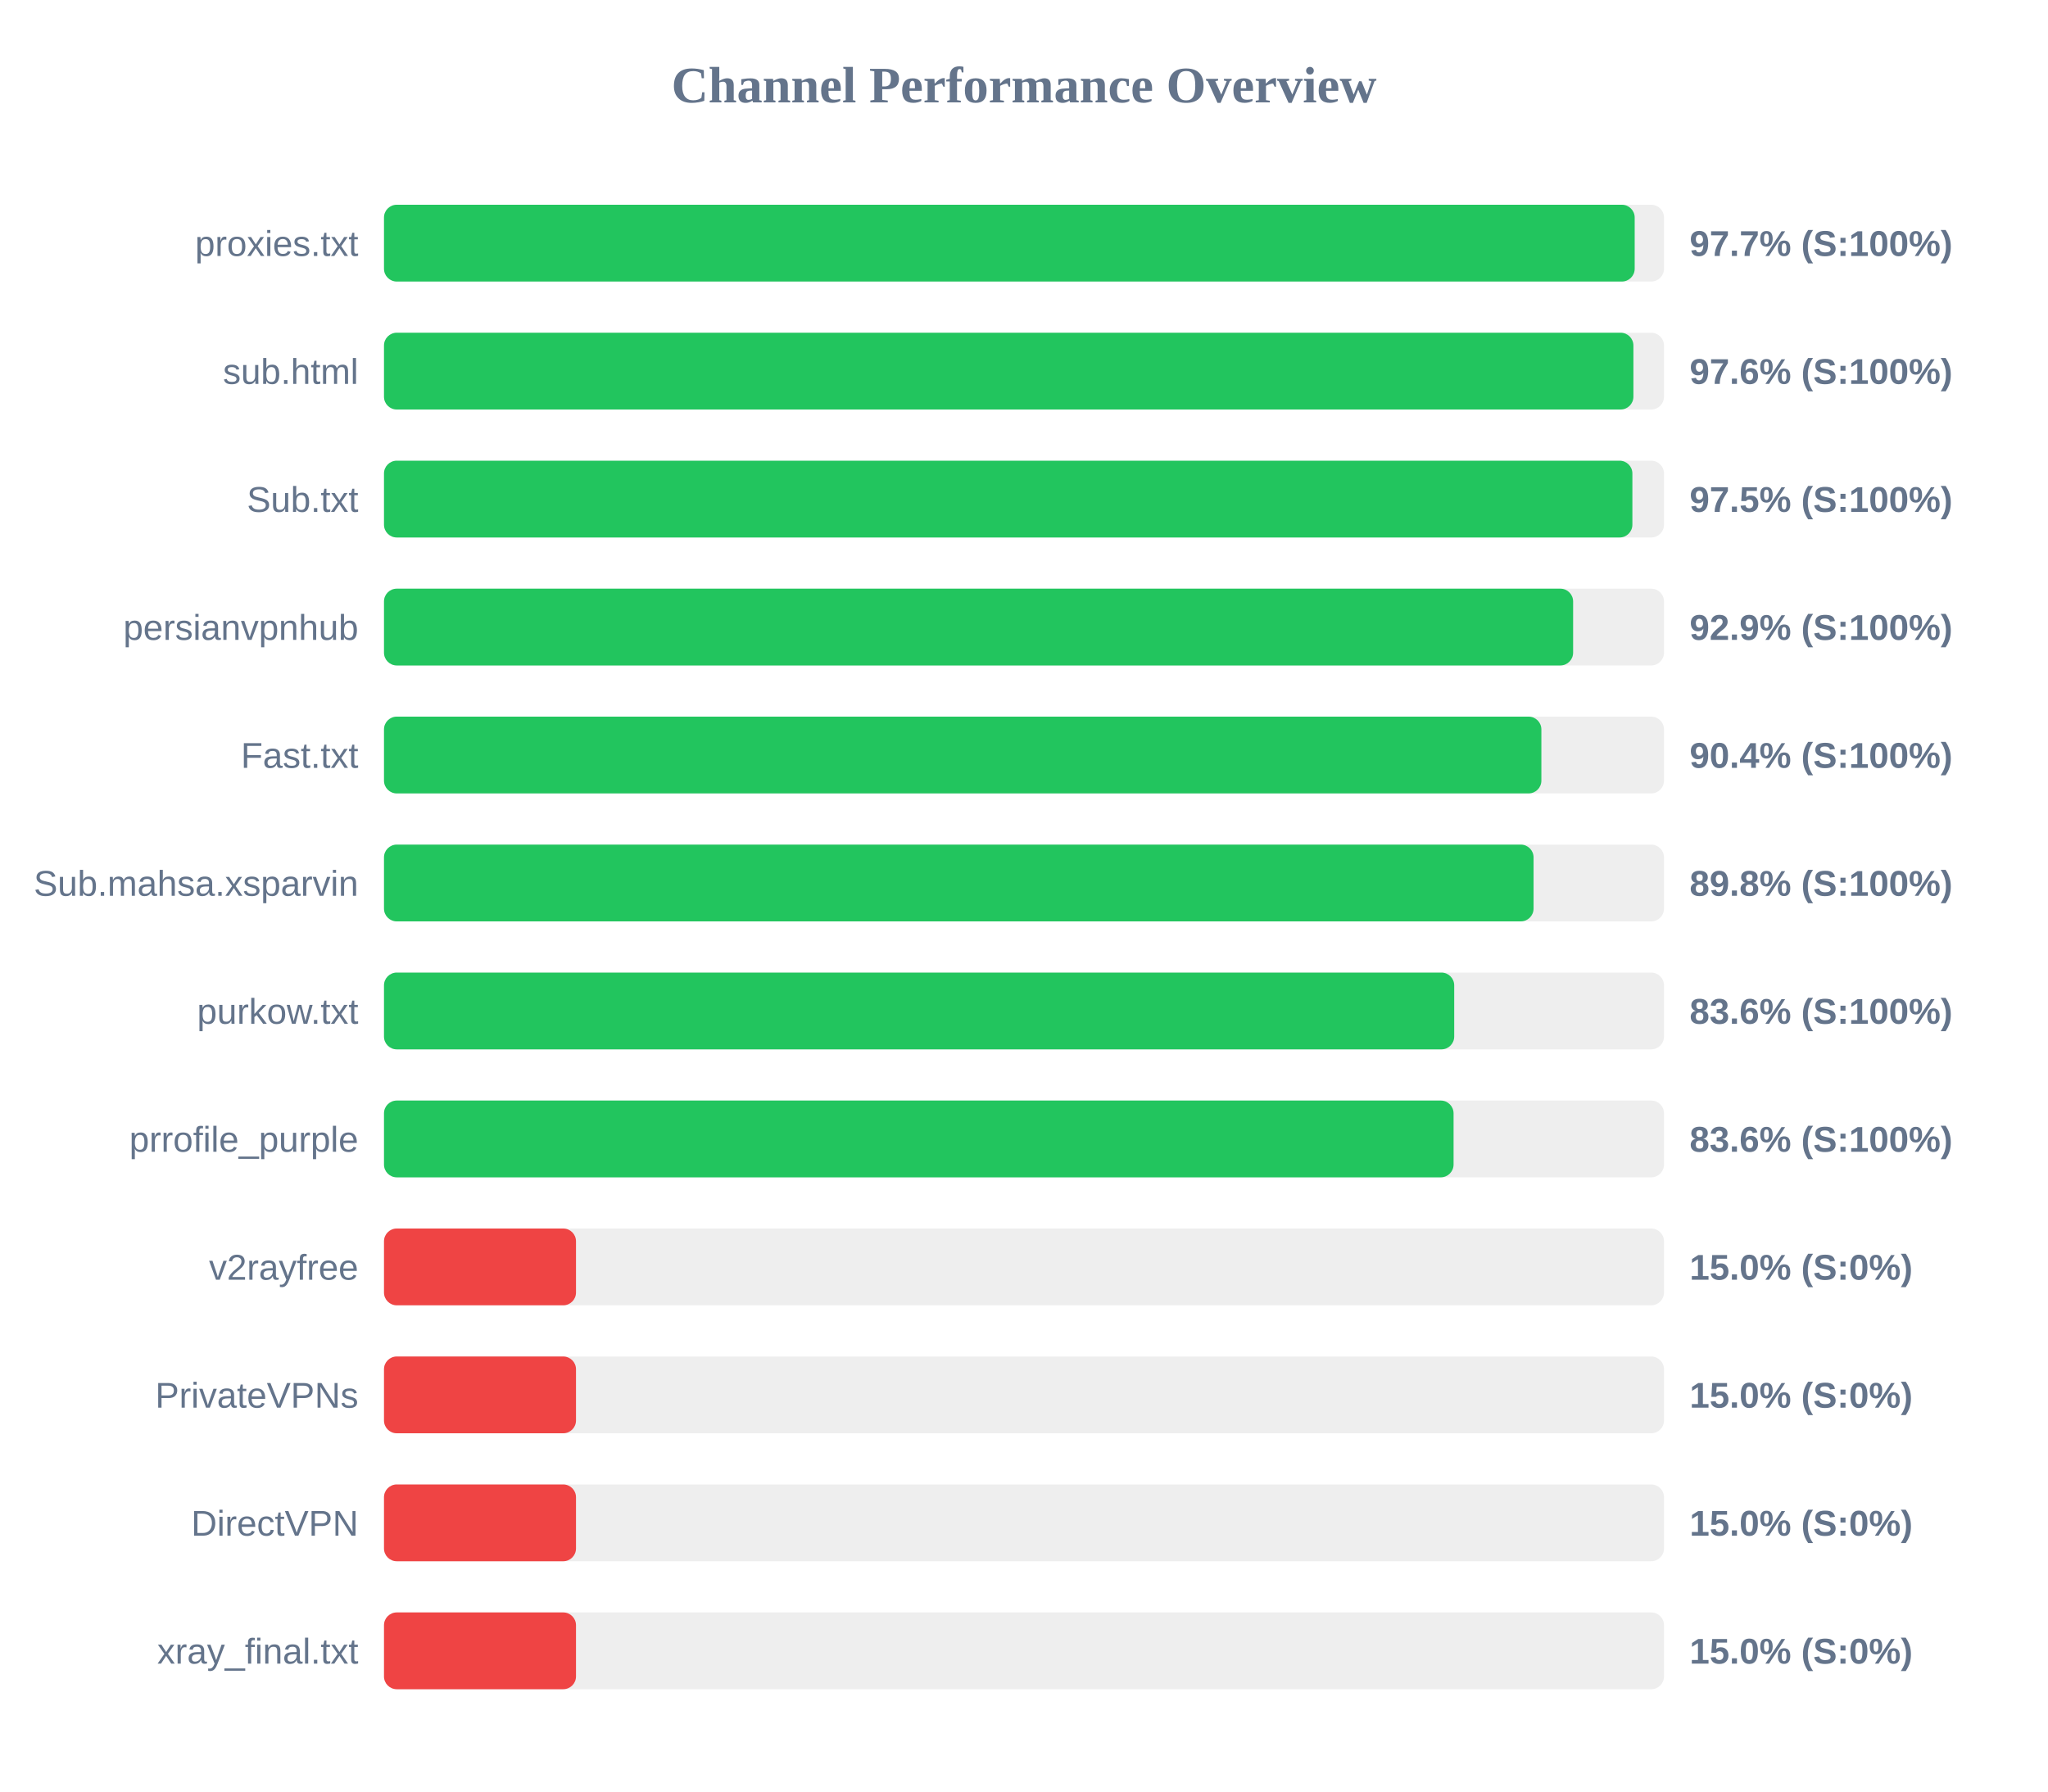
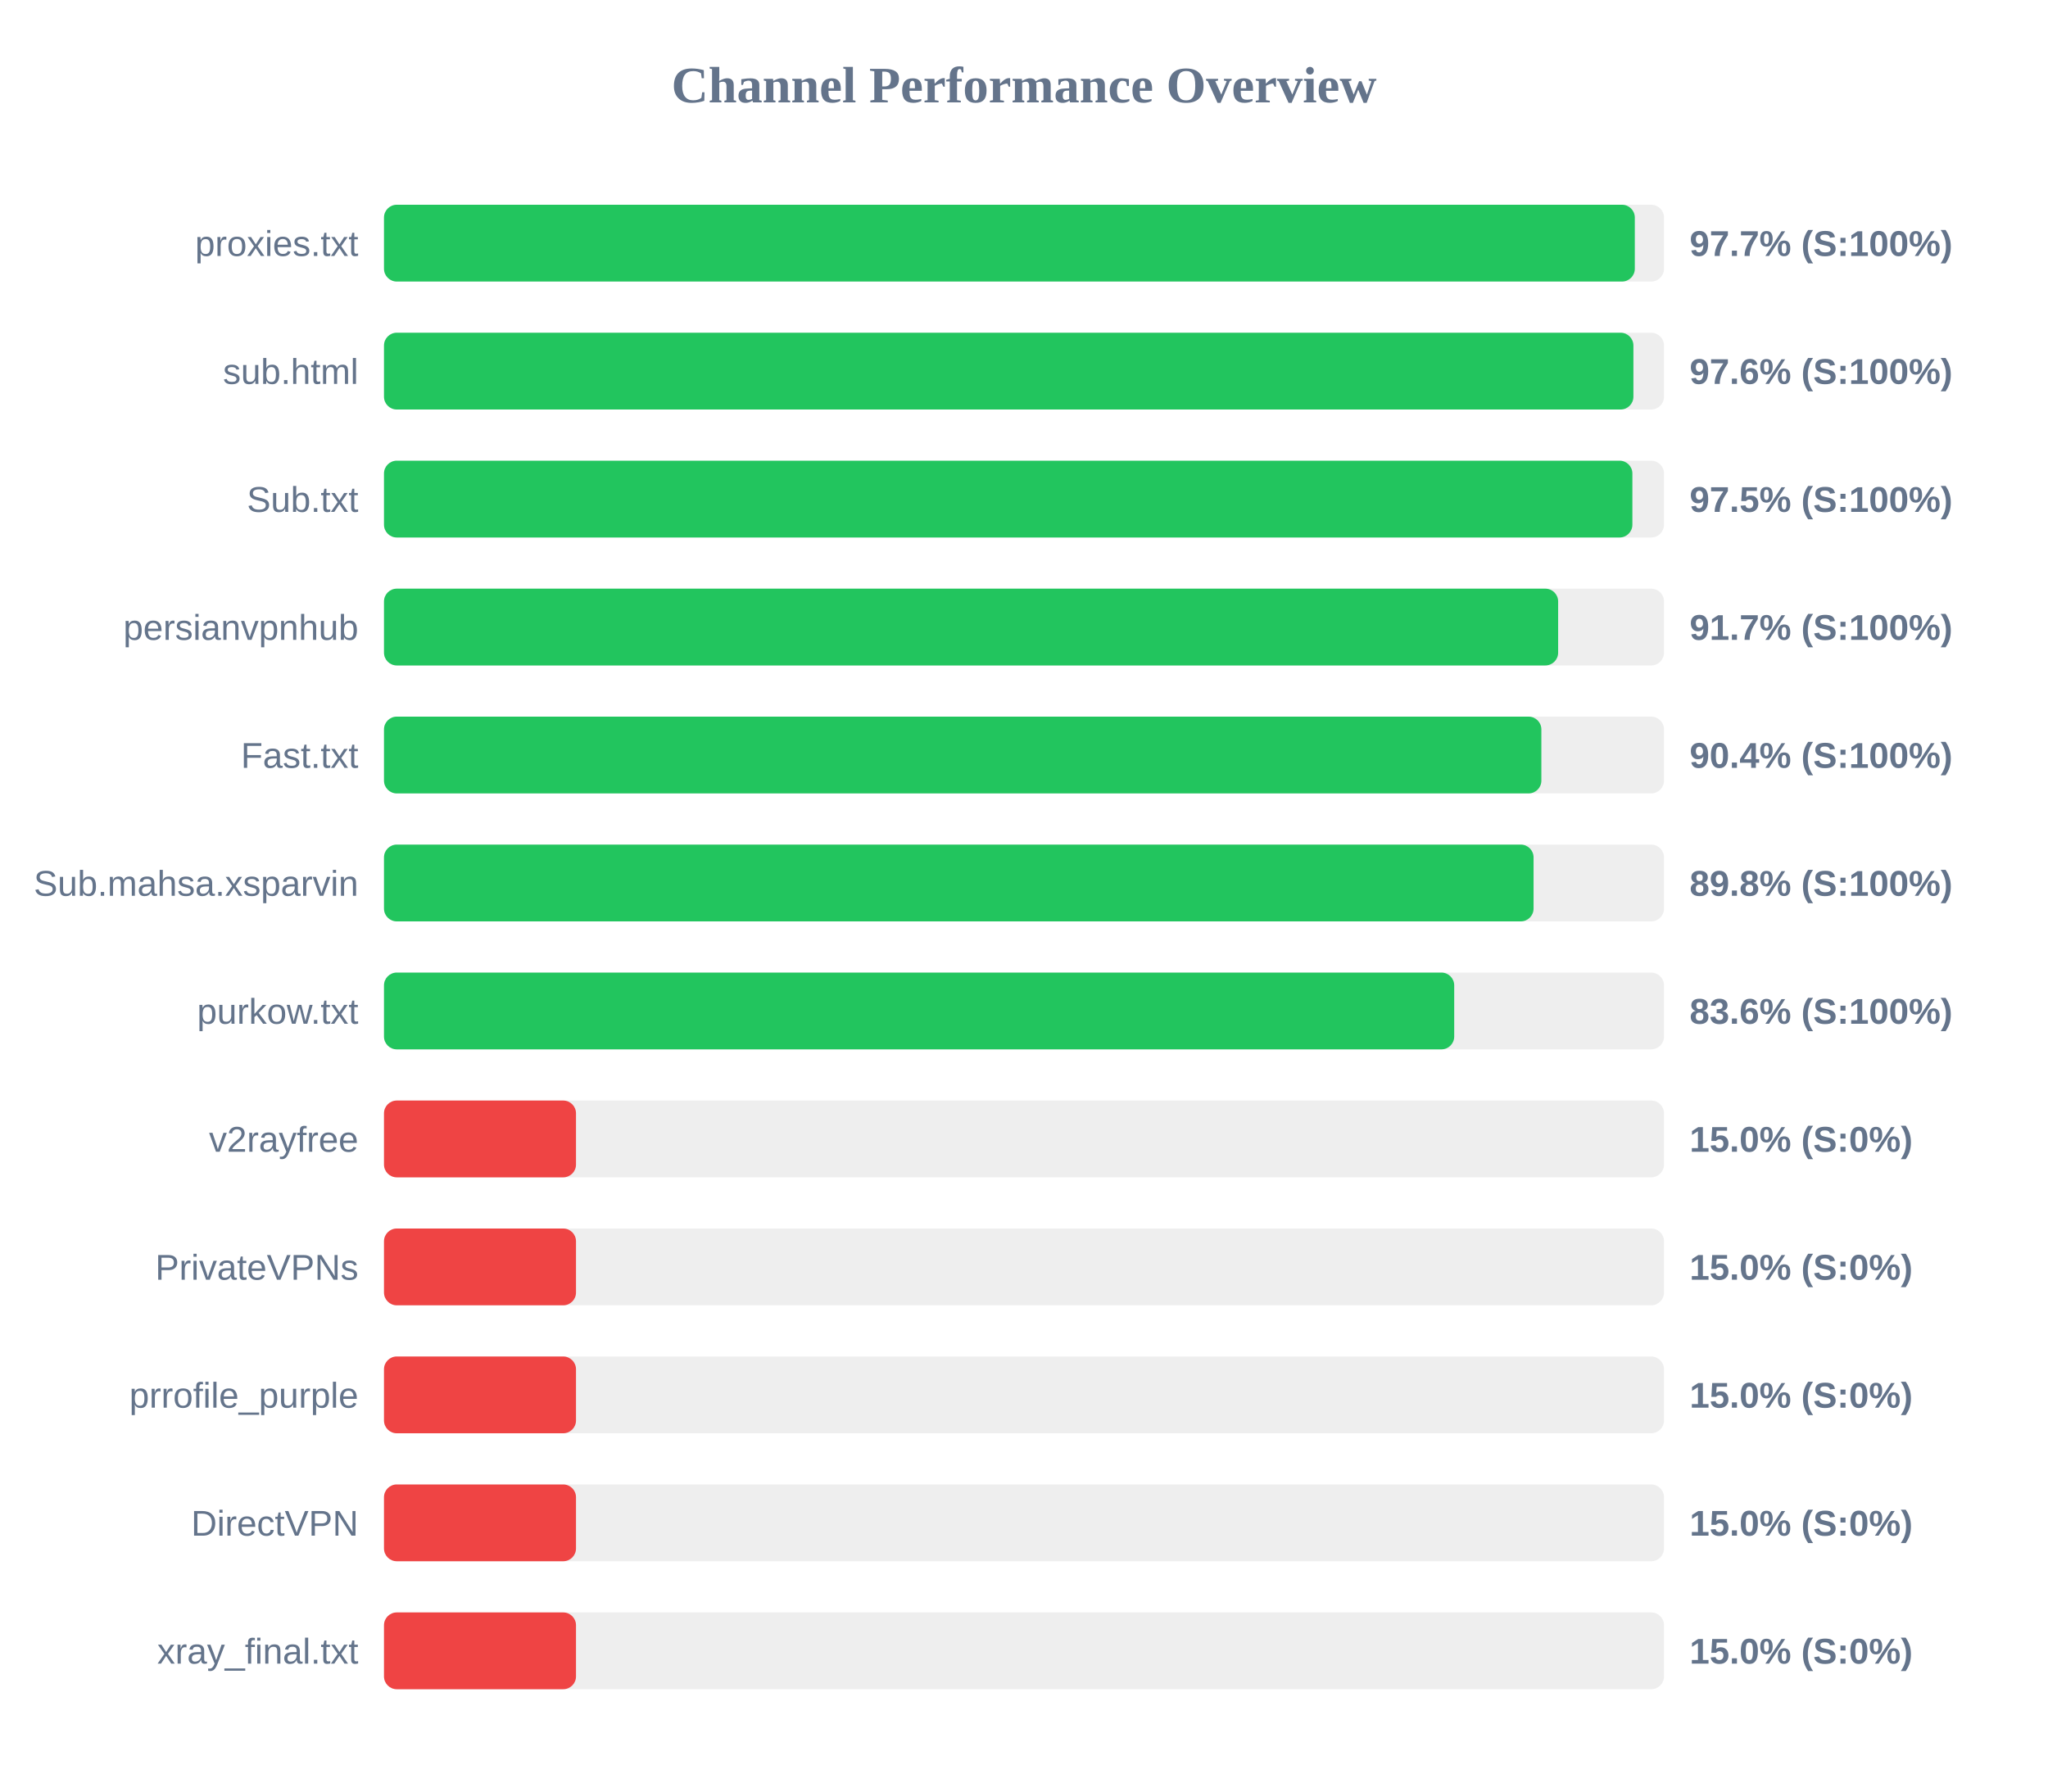
<svg xmlns="http://www.w3.org/2000/svg" width="800" height="700" version="1.1">
  <style>
        .row { font: 14px Arial; fill: #64748b; }
        .score { font: bold 14px Arial; fill: #64748b; }
    </style>
  <text x="400" y="40" text-anchor="middle" font-size="20px" font-weight="bold" fill="#64748b">Channel Performance Overview</text>
  <rect x="150" y="80" width="500" height="30" fill="#eee" rx="5" />
-   <rect x="150" y="80" width="488.55" height="30" fill="#22c55e" rx="5" />
+   <rect x="150" y="80" width="488.6" height="30" fill="#22c55e" rx="5" />
  <text x="140" y="100" text-anchor="end" class="row">proxies.txt</text>
  <text x="660" y="100" text-anchor="start" class="score">97.7% (S:100%)</text>
  <rect x="150" y="130" width="500" height="30" fill="#eee" rx="5" />
  <rect x="150" y="130" width="488.05" height="30" fill="#22c55e" rx="5" />
  <text x="140" y="150" text-anchor="end" class="row">sub.html</text>
  <text x="660" y="150" text-anchor="start" class="score">97.6% (S:100%)</text>
  <rect x="150" y="180" width="500" height="30" fill="#eee" rx="5" />
  <rect x="150" y="180" width="487.65" height="30" fill="#22c55e" rx="5" />
  <text x="140" y="200" text-anchor="end" class="row">Sub.txt</text>
  <text x="660" y="200" text-anchor="start" class="score">97.5% (S:100%)</text>
  <rect x="150" y="230" width="500" height="30" fill="#eee" rx="5" />
-   <rect x="150" y="230" width="464.5" height="30" fill="#22c55e" rx="5" />
+   <rect x="150" y="230" width="458.65" height="30" fill="#22c55e" rx="5" />
  <text x="140" y="250" text-anchor="end" class="row">persianvpnhub</text>
-   <text x="660" y="250" text-anchor="start" class="score">92.9% (S:100%)</text>
+   <text x="660" y="250" text-anchor="start" class="score">91.7% (S:100%)</text>
  <rect x="150" y="280" width="500" height="30" fill="#eee" rx="5" />
  <rect x="150" y="280" width="452.1" height="30" fill="#22c55e" rx="5" />
  <text x="140" y="300" text-anchor="end" class="row">Fast.txt</text>
  <text x="660" y="300" text-anchor="start" class="score">90.4% (S:100%)</text>
  <rect x="150" y="330" width="500" height="30" fill="#eee" rx="5" />
  <rect x="150" y="330" width="449.05" height="30" fill="#22c55e" rx="5" />
  <text x="140" y="350" text-anchor="end" class="row">Sub.mahsa.xsparvin</text>
  <text x="660" y="350" text-anchor="start" class="score">89.8% (S:100%)</text>
  <rect x="150" y="380" width="500" height="30" fill="#eee" rx="5" />
  <rect x="150" y="380" width="418.05" height="30" fill="#22c55e" rx="5" />
  <text x="140" y="400" text-anchor="end" class="row">purkow.txt</text>
  <text x="660" y="400" text-anchor="start" class="score">83.6% (S:100%)</text>
  <rect x="150" y="430" width="500" height="30" fill="#eee" rx="5" />
-   <rect x="150" y="430" width="417.8" height="30" fill="#22c55e" rx="5" />
-   <text x="140" y="450" text-anchor="end" class="row">prrofile_purple</text>
-   <text x="660" y="450" text-anchor="start" class="score">83.6% (S:100%)</text>
+   <rect x="150" y="430" width="75.0" height="30" fill="#ef4444" rx="5" />
+   <text x="140" y="450" text-anchor="end" class="row">v2rayfree</text>
+   <text x="660" y="450" text-anchor="start" class="score">15.0% (S:0%)</text>
  <rect x="150" y="480" width="500" height="30" fill="#eee" rx="5" />
  <rect x="150" y="480" width="75.0" height="30" fill="#ef4444" rx="5" />
-   <text x="140" y="500" text-anchor="end" class="row">v2rayfree</text>
+   <text x="140" y="500" text-anchor="end" class="row">PrivateVPNs</text>
  <text x="660" y="500" text-anchor="start" class="score">15.0% (S:0%)</text>
  <rect x="150" y="530" width="500" height="30" fill="#eee" rx="5" />
  <rect x="150" y="530" width="75.0" height="30" fill="#ef4444" rx="5" />
-   <text x="140" y="550" text-anchor="end" class="row">PrivateVPNs</text>
+   <text x="140" y="550" text-anchor="end" class="row">prrofile_purple</text>
  <text x="660" y="550" text-anchor="start" class="score">15.0% (S:0%)</text>
  <rect x="150" y="580" width="500" height="30" fill="#eee" rx="5" />
  <rect x="150" y="580" width="75.0" height="30" fill="#ef4444" rx="5" />
  <text x="140" y="600" text-anchor="end" class="row">DirectVPN</text>
  <text x="660" y="600" text-anchor="start" class="score">15.0% (S:0%)</text>
  <rect x="150" y="630" width="500" height="30" fill="#eee" rx="5" />
  <rect x="150" y="630" width="75.0" height="30" fill="#ef4444" rx="5" />
  <text x="140" y="650" text-anchor="end" class="row">xray_final.txt</text>
  <text x="660" y="650" text-anchor="start" class="score">15.0% (S:0%)</text>
</svg>
